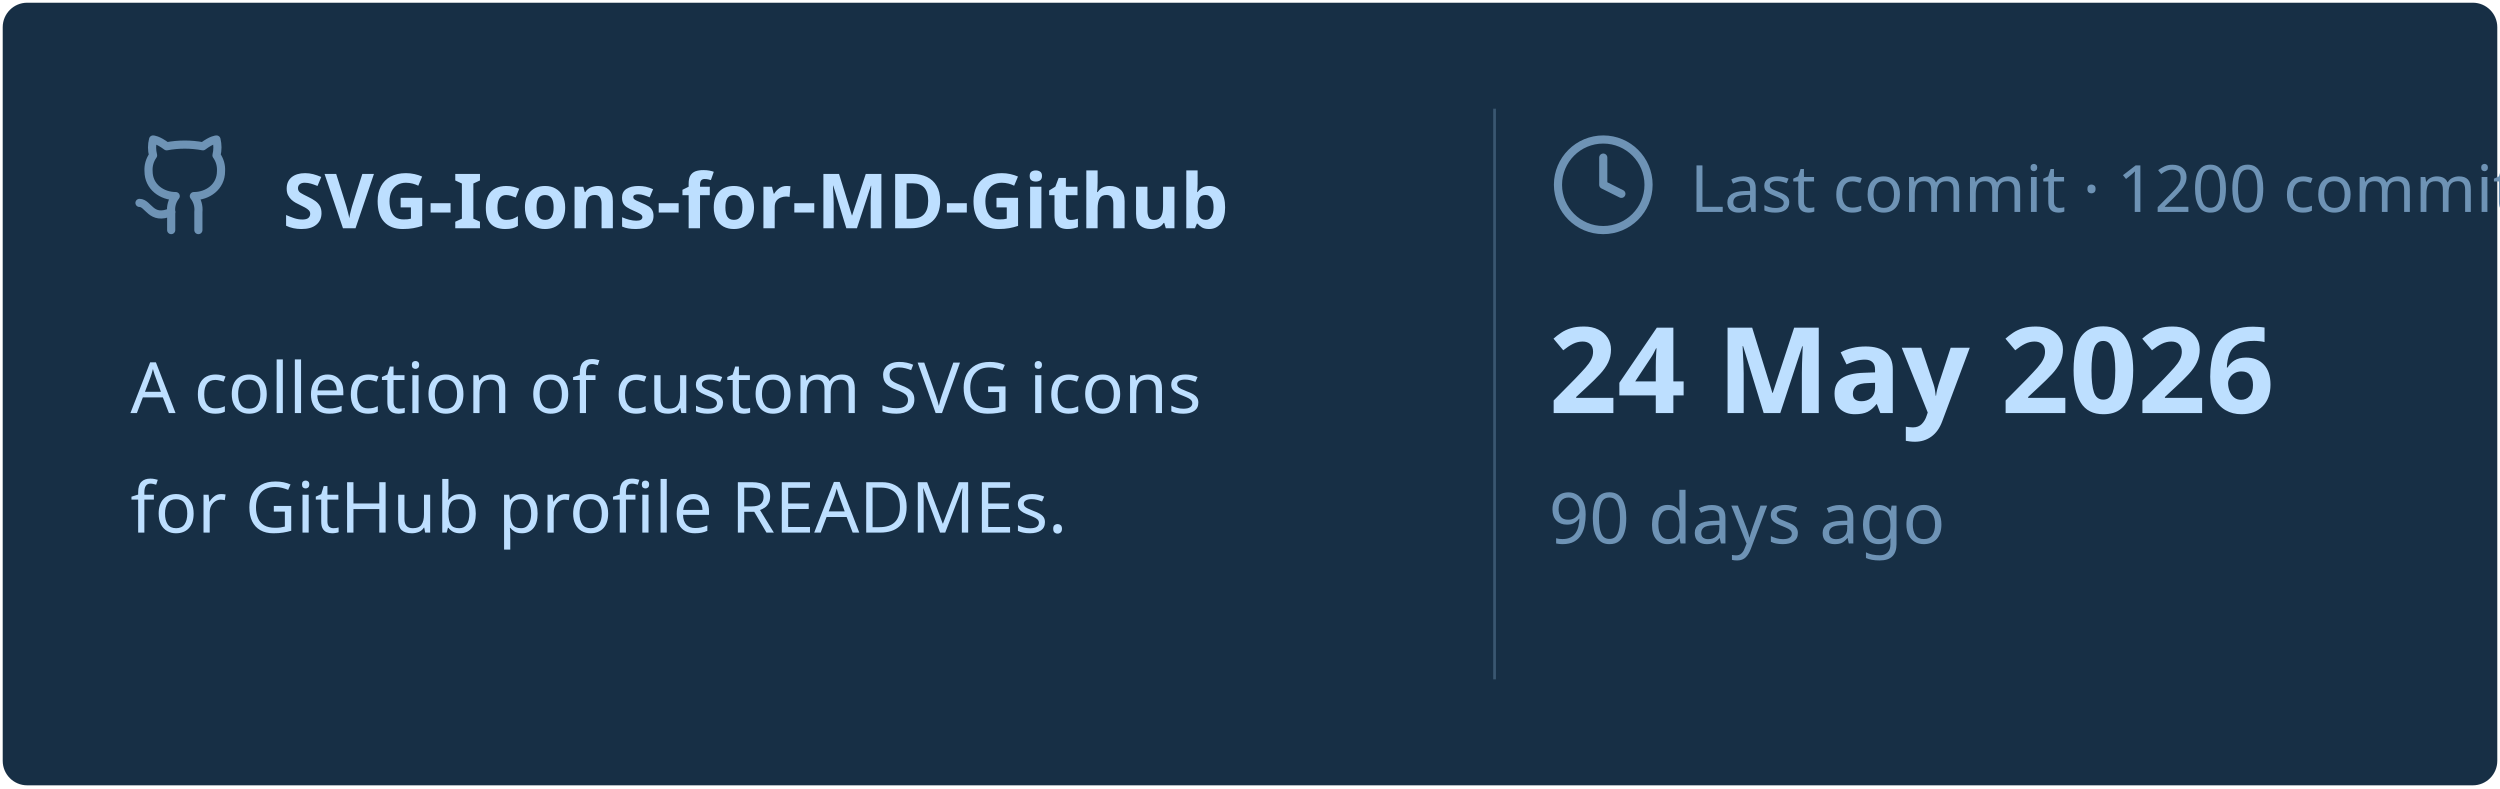
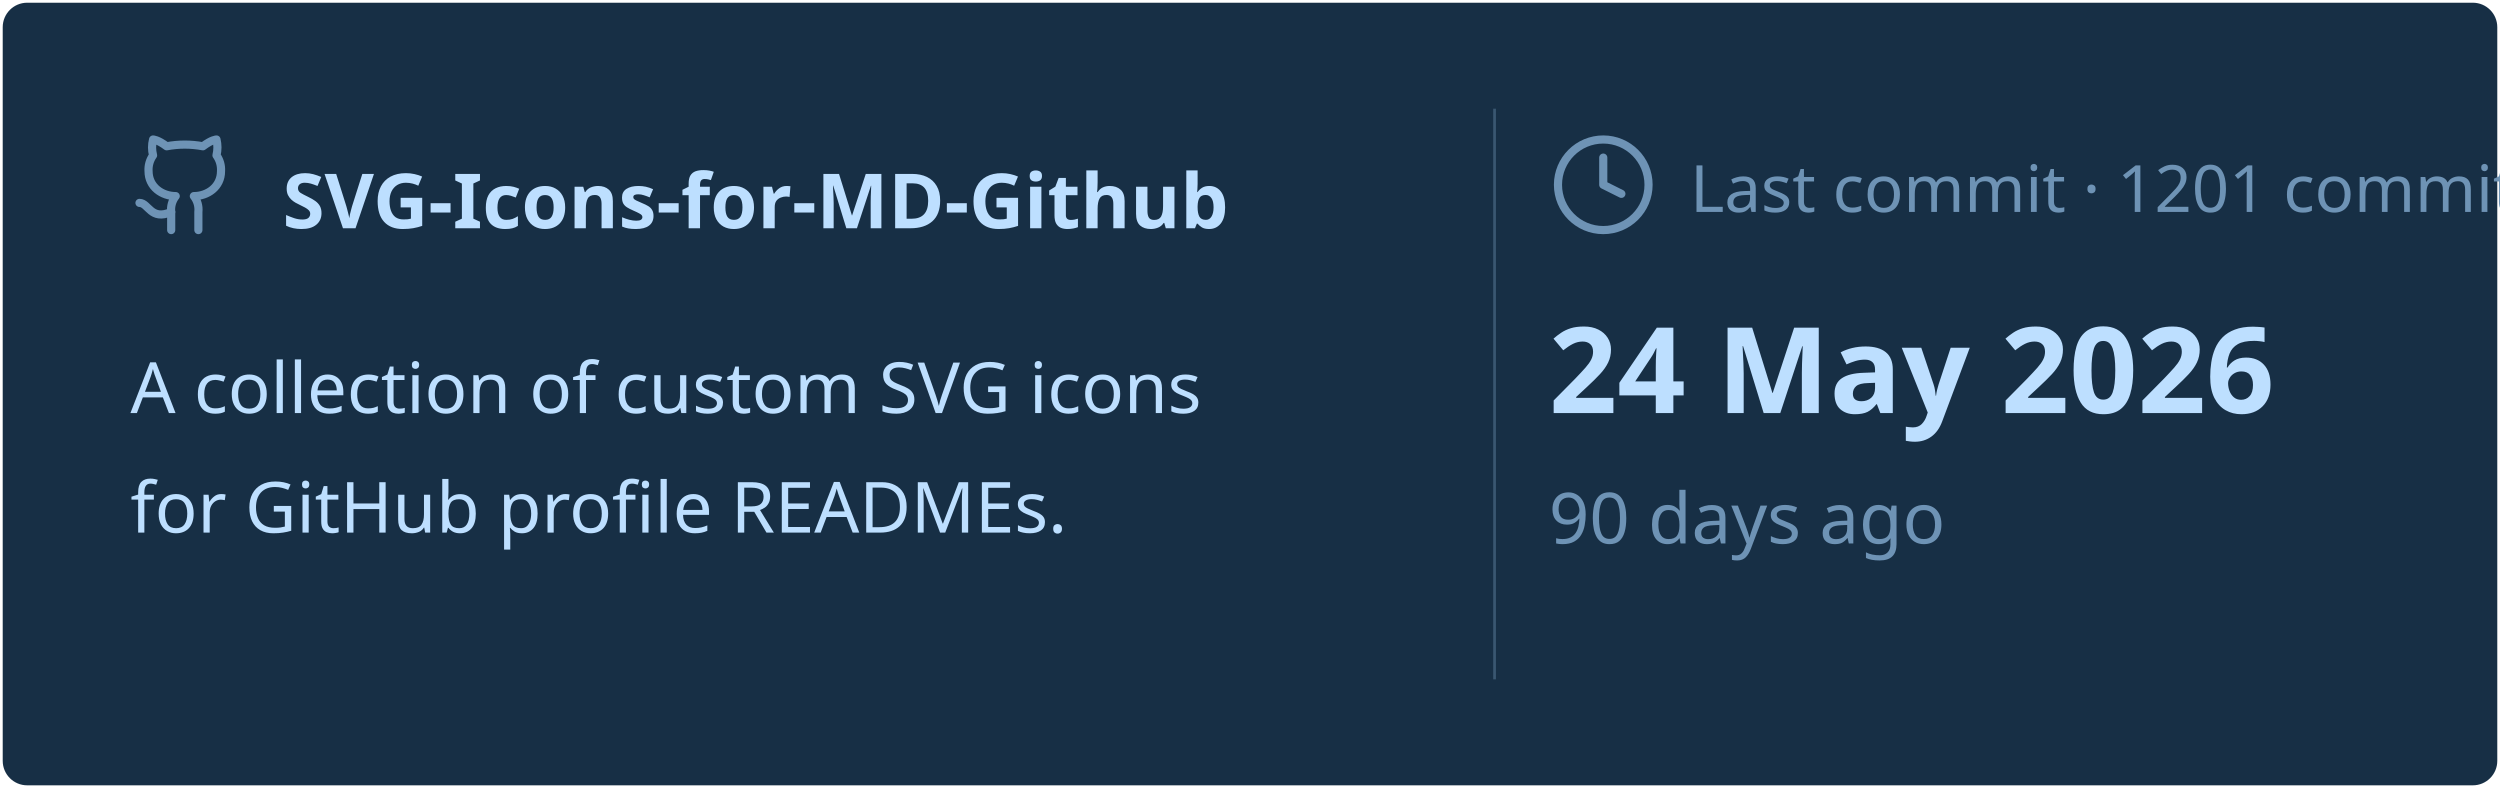
<svg xmlns="http://www.w3.org/2000/svg" viewBox="0 0 460 145" width="460px" height="145px">
  <rect stroke="#000000" stroke-opacity="0" fill="#172F45" rx="4.5" x="0.5" y="0.5" width="459" height="144" />
  <g transform="translate(24, 42)">
    <svg x="0" y="-18" width="20" height="20" viewBox="0 0 24 24" fill="none" stroke="#6E93B5" stroke-width="1.8" stroke-linecap="round" stroke-linejoin="round">
      <path d="M15 22v-4a4.8 4.8 0 0 0-1-3.5c3 0 6-2 6-5.5.08-1.25-.27-2.48-1-3.5.28-1.15.28-2.35 0-3.5 0 0-1 0-3 1.5-2.64-.5-5.36-.5-8 0C6 2 5 2 5 2c-.3 1.15-.3 2.35 0 3.5A5.403 5.403 0 0 0 4 9c0 3.5 3 5.5 6 5.5-.39.49-.68 1.05-.85 1.65-.17.6-.22 1.23-.15 1.85v4" />
      <path d="M9 18c-4.51 2-5-2-7-2" />
    </svg>
    <text x="28" y="0" font-family="&quot;Segoe UI&quot;, Ubuntu, sans-serif" font-size="14" font-weight="700" fill="#BDDFFF">SVG-Icons-for-MD-Github</text>
  </g>
  <text x="24" y="76" font-family="&quot;Segoe UI&quot;, Ubuntu, sans-serif" font-size="13" font-weight="400" fill="#BDDFFF">A collection of custom SVG icons</text>
  <text x="24" y="98" font-family="&quot;Segoe UI&quot;, Ubuntu, sans-serif" font-size="13" font-weight="400" fill="#BDDFFF">for GitHub profile READMEs.</text>
  <line x1="275" y1="20" x2="275" y2="125" stroke="#6E93B5" stroke-width="0.5" stroke-opacity="0.4" />
  <svg x="285" y="24" width="20" height="20" viewBox="0 0 24 24" fill="none" stroke="#6E93B5" stroke-width="1.8" stroke-linecap="round" stroke-linejoin="round">
    <circle cx="12" cy="12" r="10" />
    <polyline points="12 6 12 12 16 14" />
  </svg>
-   <text x="311" y="39" font-family="&quot;Segoe UI&quot;, Ubuntu, sans-serif" font-size="12" font-weight="400" fill="#6E93B5">Last commit · 1200 commits</text>
+   <text x="311" y="39" font-family="&quot;Segoe UI&quot;, Ubuntu, sans-serif" font-size="12" font-weight="400" fill="#6E93B5">Last commit · 1201 commits</text>
  <text x="285" y="76" font-family="&quot;Segoe UI&quot;, Ubuntu, sans-serif" font-size="22" font-weight="700" fill="#BDDFFF">24 May 2026</text>
  <text x="285" y="100" font-family="&quot;Segoe UI&quot;, Ubuntu, sans-serif" font-size="13" font-weight="400" fill="#6E93B5">90 days ago</text>
</svg>
